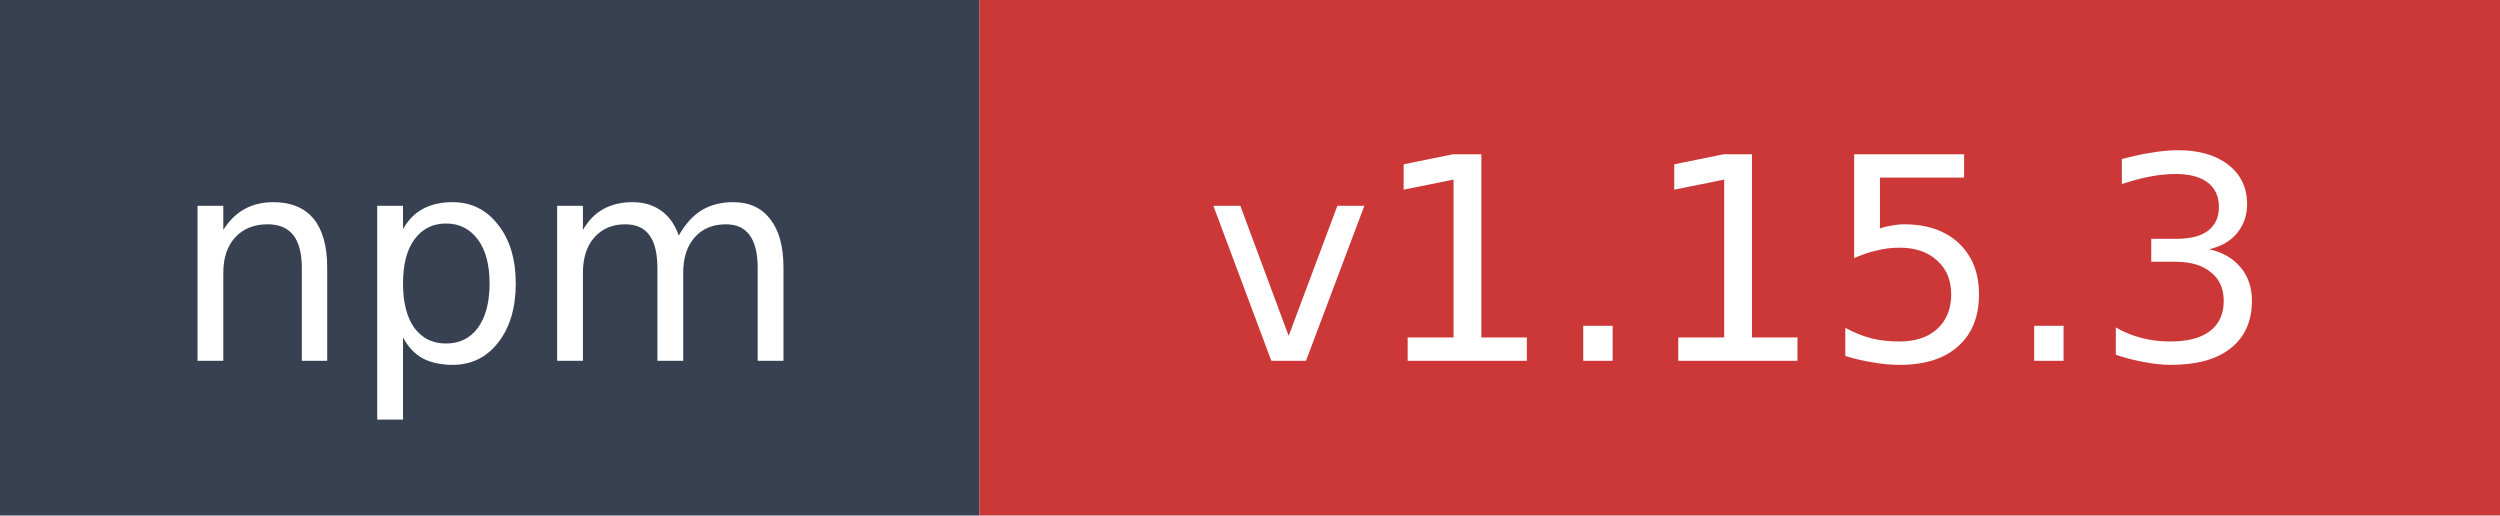
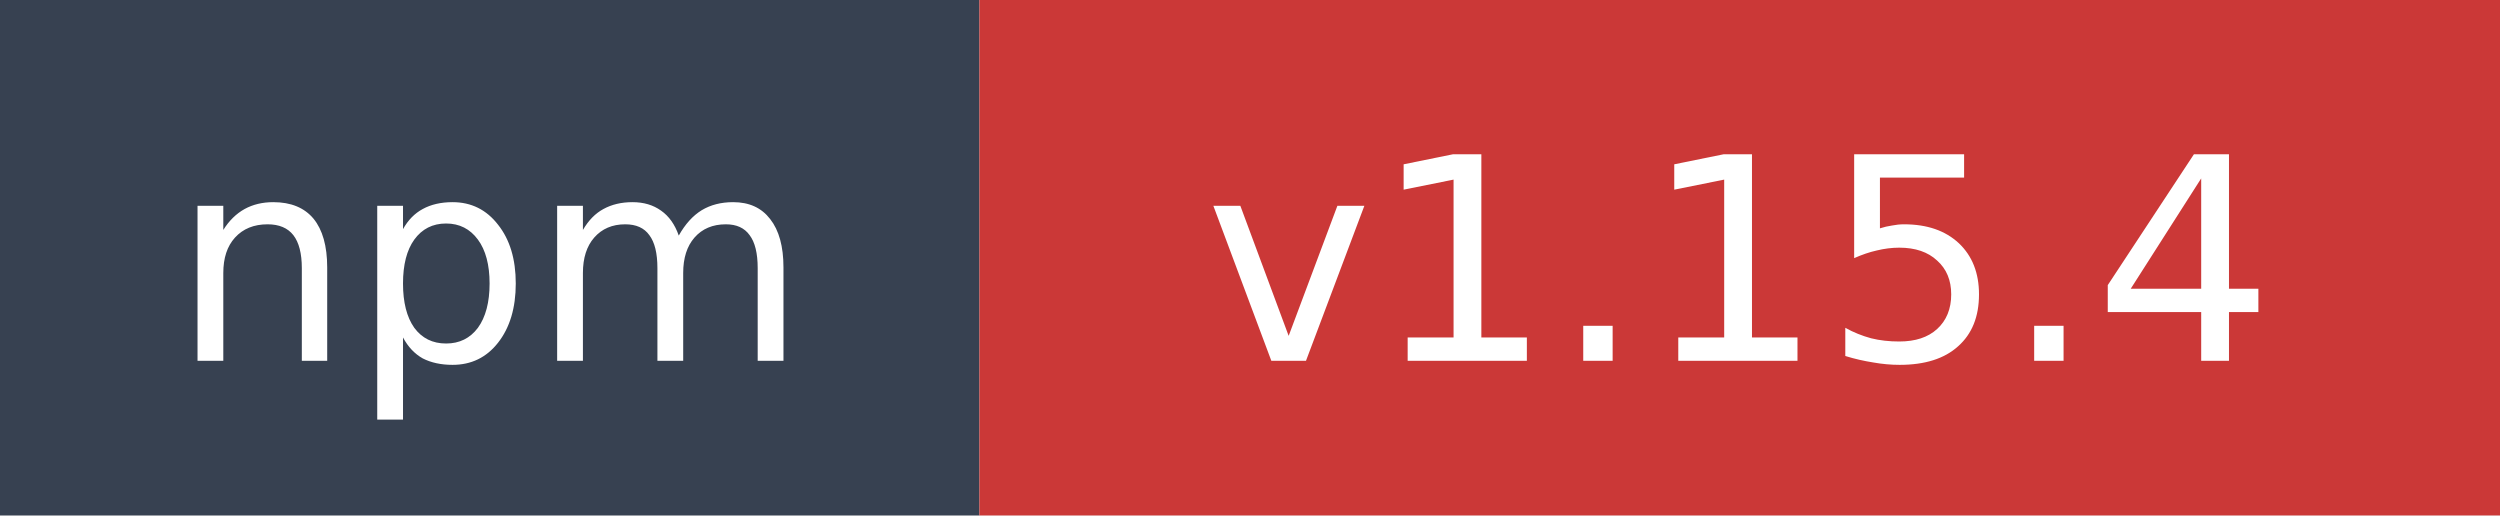
- <svg xmlns="http://www.w3.org/2000/svg" width="97" height="20" role="img" aria-label="npm: v1.15.3">
+ <svg xmlns="http://www.w3.org/2000/svg" width="97" height="20" role="img" aria-label="npm: v1.15.4">
  <rect width="38" height="20" fill="#374151" />
  <rect x="38" width="59" height="20" fill="#cb3837" />
  <text x="19" y="14" fill="#ffffff" font-family="Verdana,Geneva,DejaVu Sans,sans-serif" font-size="11" text-anchor="middle">npm</text>
-   <text x="67.5" y="14" fill="#ffffff" font-family="Verdana,Geneva,DejaVu Sans,sans-serif" font-size="11" text-anchor="middle">v1.15.3</text>
+   <text x="67.5" y="14" fill="#ffffff" font-family="Verdana,Geneva,DejaVu Sans,sans-serif" font-size="11" text-anchor="middle">v1.15.4</text>
</svg>
